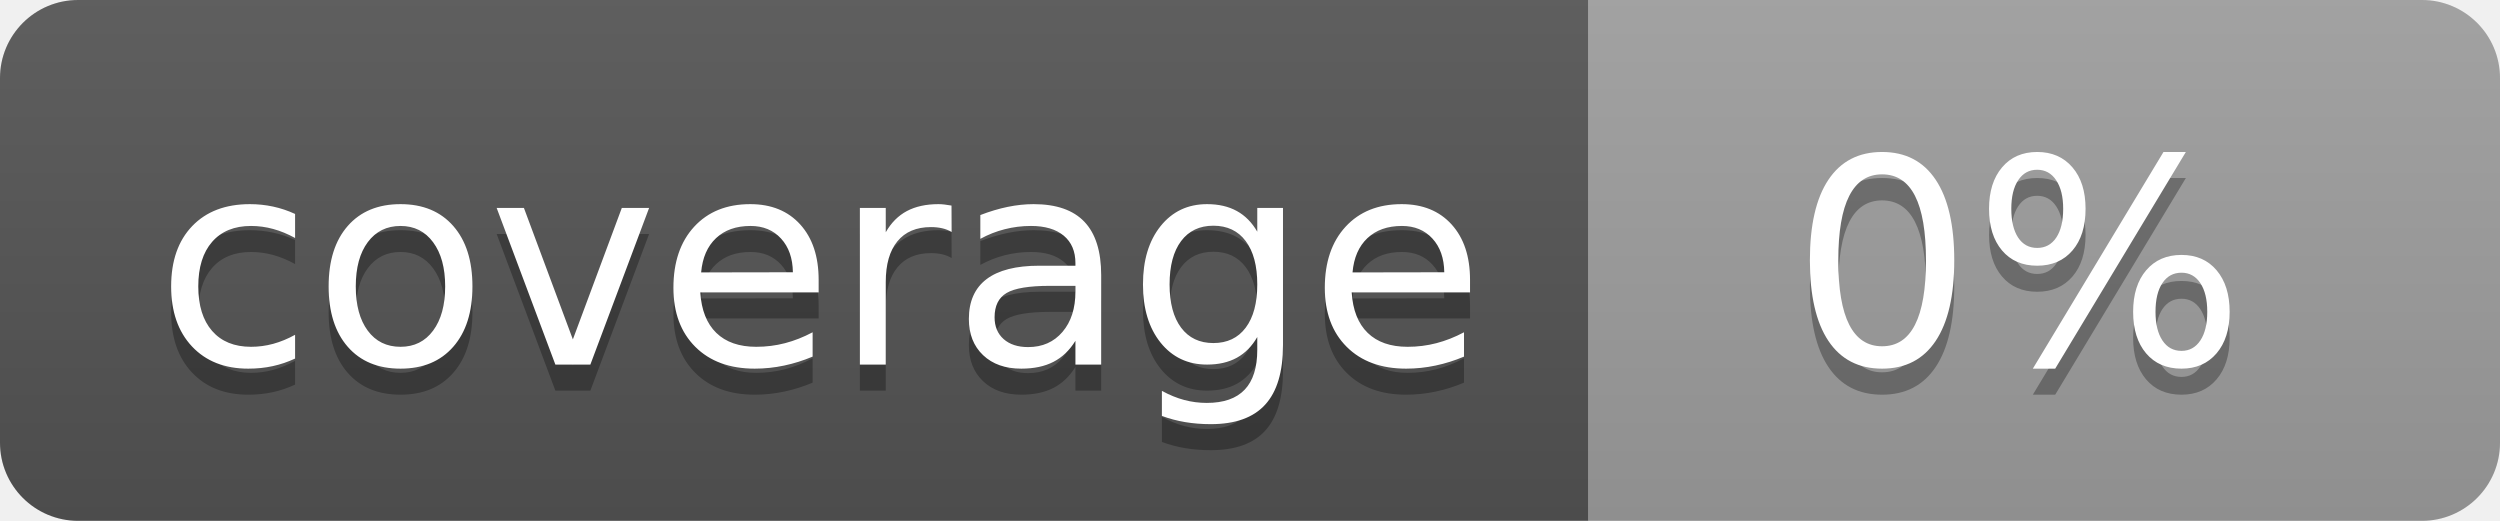
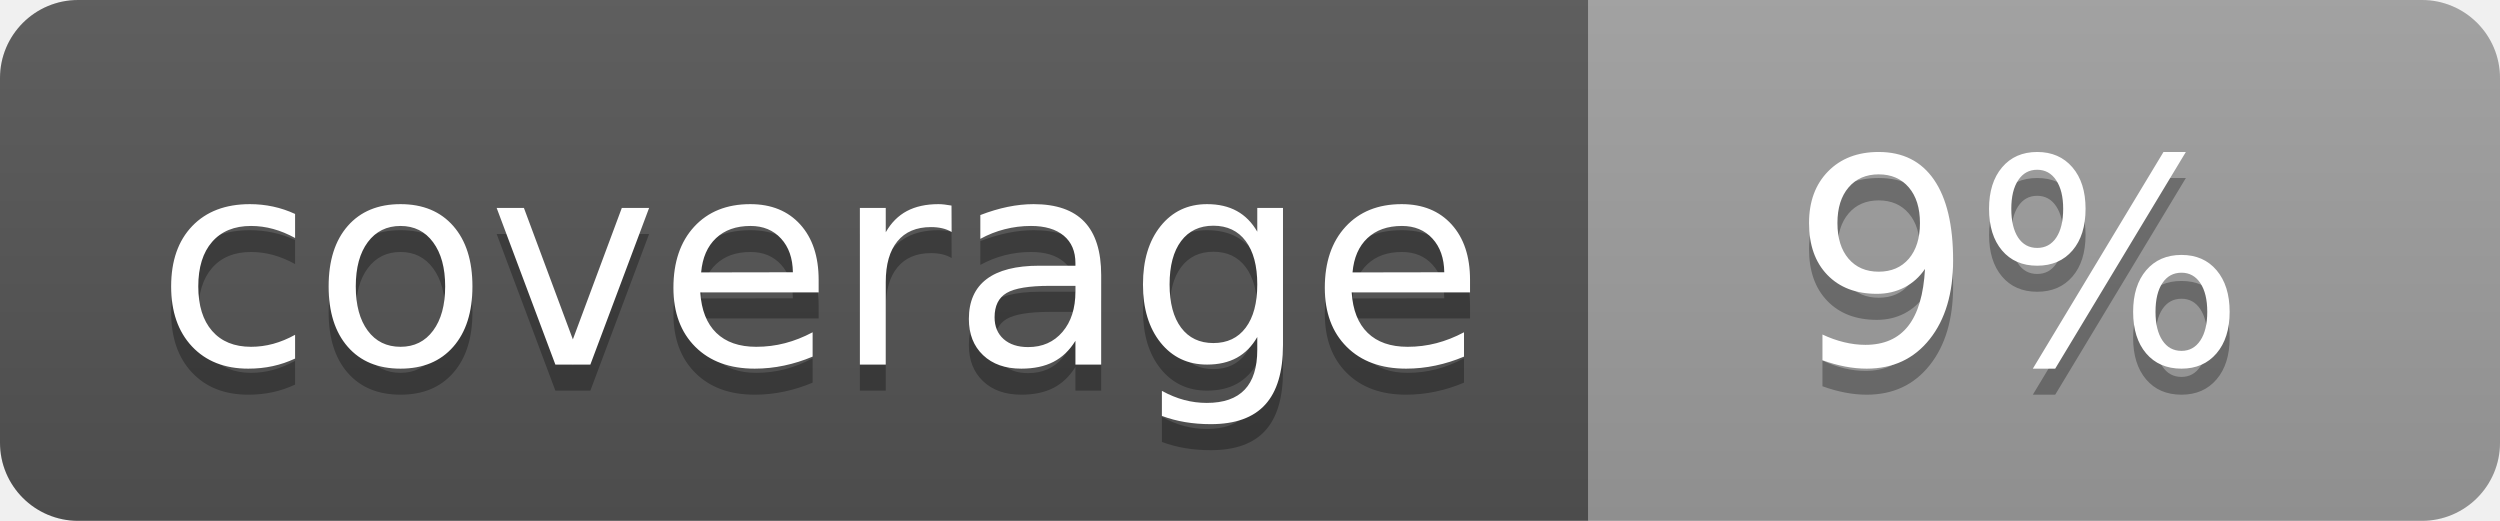
<svg xmlns="http://www.w3.org/2000/svg" width="96" height="20">
  <linearGradient id="b" x2="0" y2="100%">
    <stop offset="0" stop-color="#bbb" stop-opacity=".1" />
    <stop offset="1" stop-opacity=".1" />
  </linearGradient>
  <clipPath id="a">
    <rect width="96" height="20" rx="3" fill="#fff" />
  </clipPath>
  <g clip-path="url(#a)">
    <path fill="#555" d="M0 0h61v20H0z" />
    <path fill="#9F9F9F" d="M61 0h35v20H61z" />
    <path fill="url(#b)" d="M0 0h96v20H0z" />
  </g>
  <g fill="#fff" text-anchor="middle" font-family="DejaVu Sans,Verdana,Geneva,sans-serif" font-size="110">
    <text x="315" y="150" fill="#010101" fill-opacity=".3" transform="scale(.1)" textLength="510">coverage</text>
    <text x="315" y="140" transform="scale(.1)" textLength="510">coverage</text>
-     <text x="775" y="150" fill="#010101" fill-opacity=".3" transform="scale(.1)" textLength="250">0%</text>
-     <text x="775" y="140" transform="scale(.1)" textLength="250">0%</text>
+     <text x="775" y="150" fill="#010101" fill-opacity=".3" transform="scale(.1)" textLength="250">9%</text>
+     <text x="775" y="140" transform="scale(.1)" textLength="250">9%</text>
  </g>
</svg>
